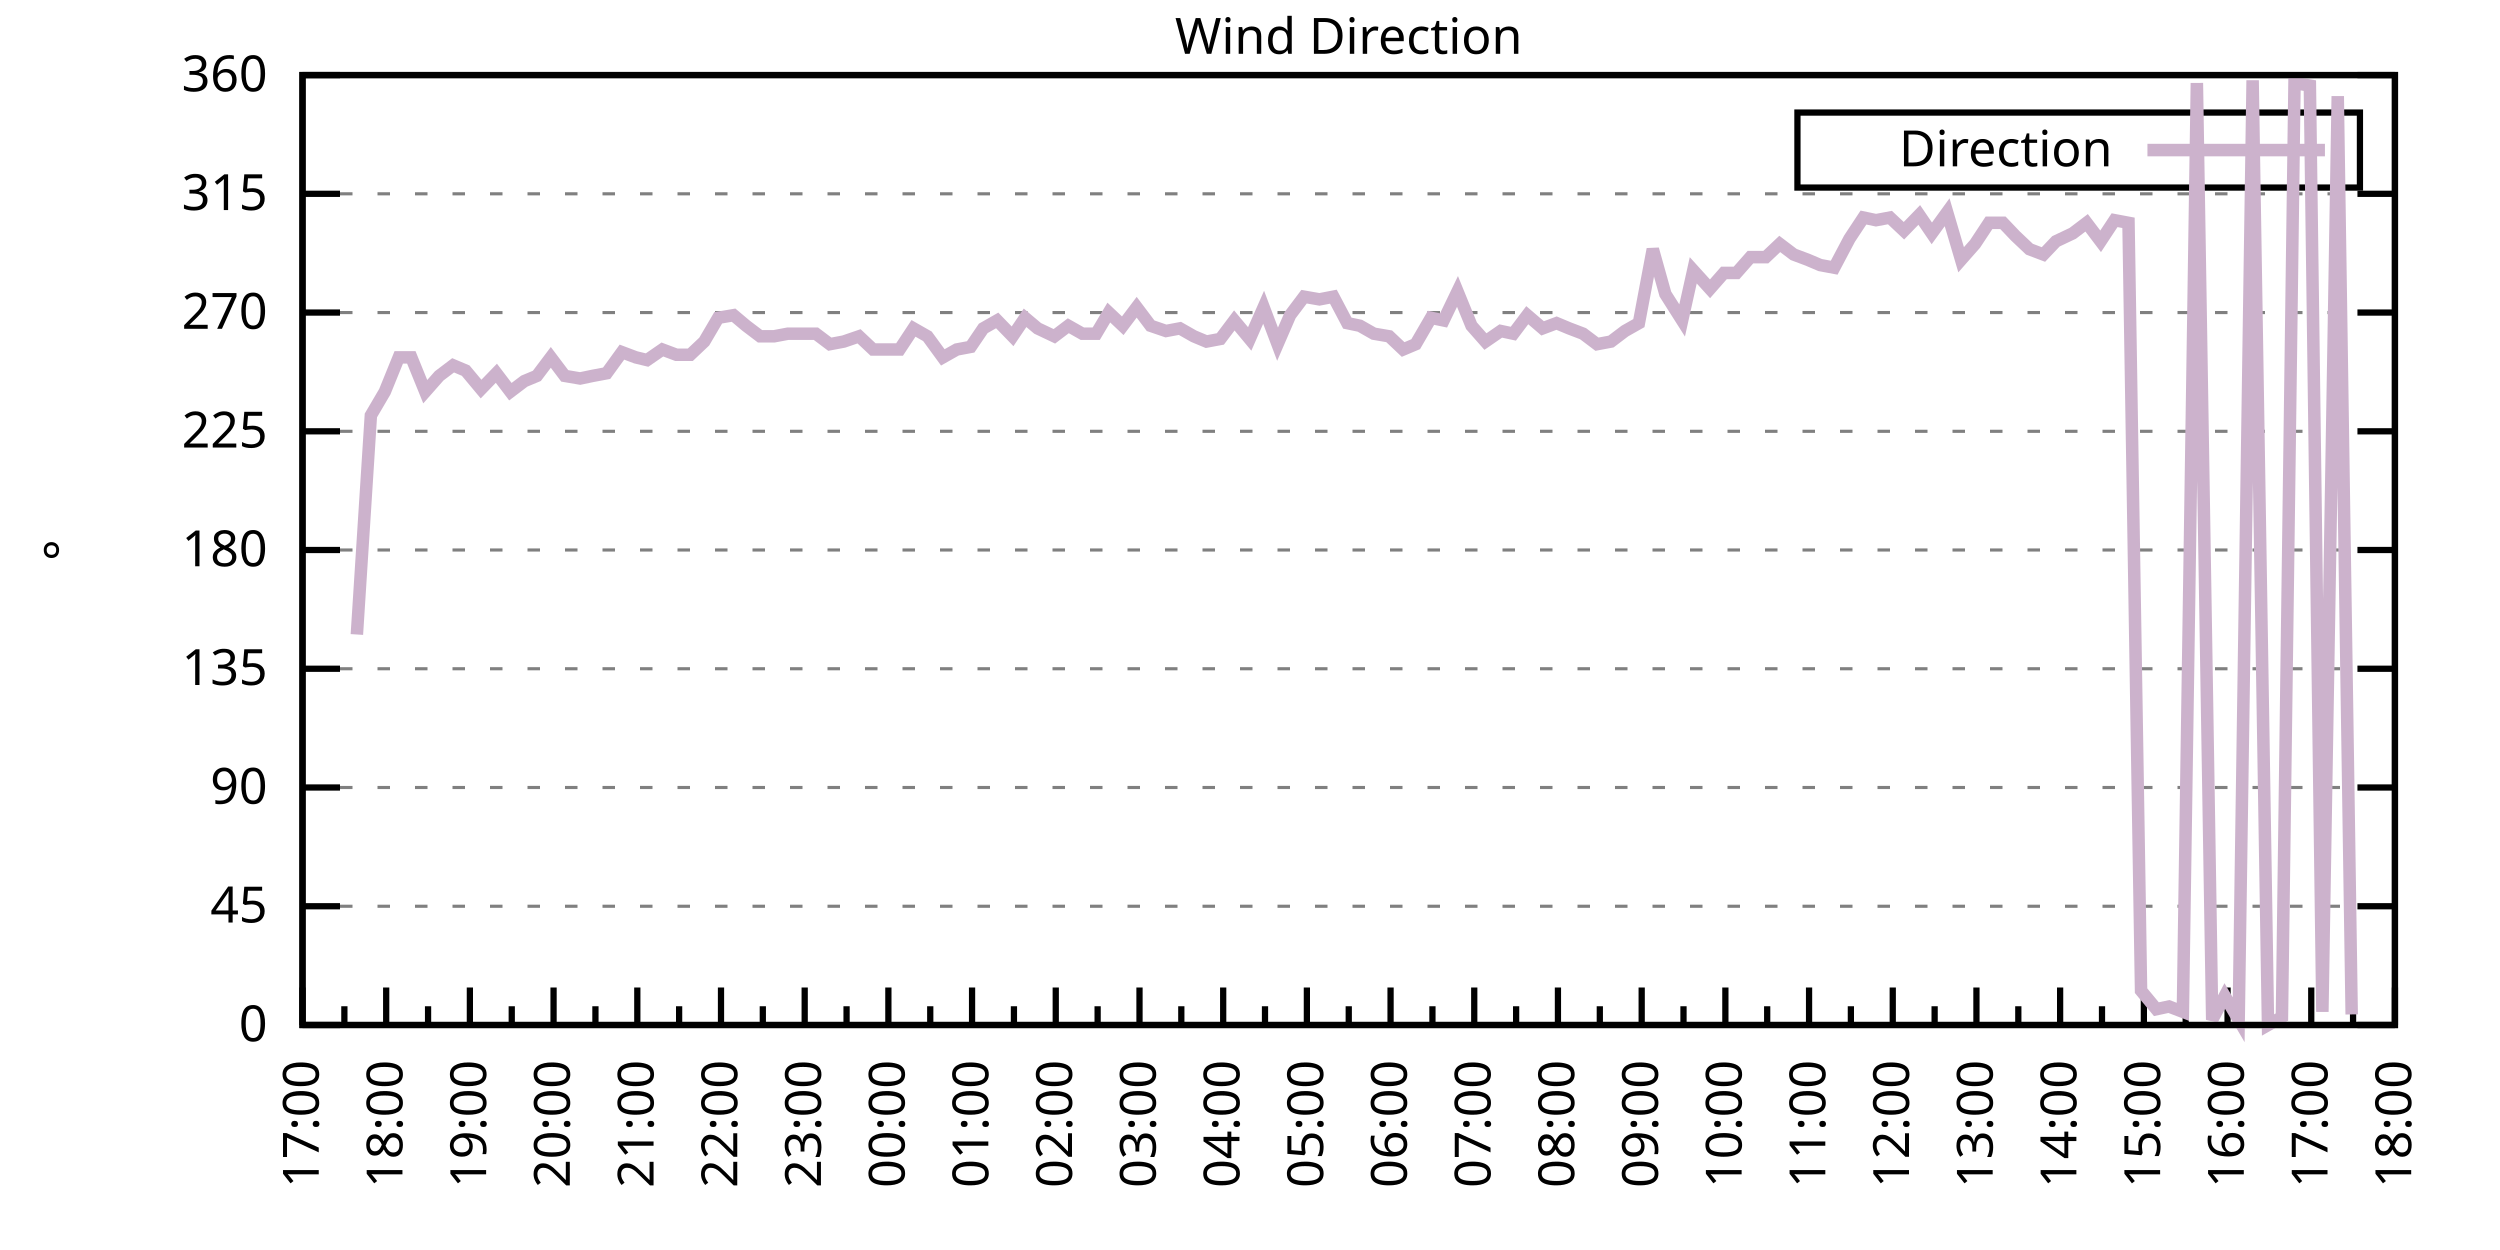
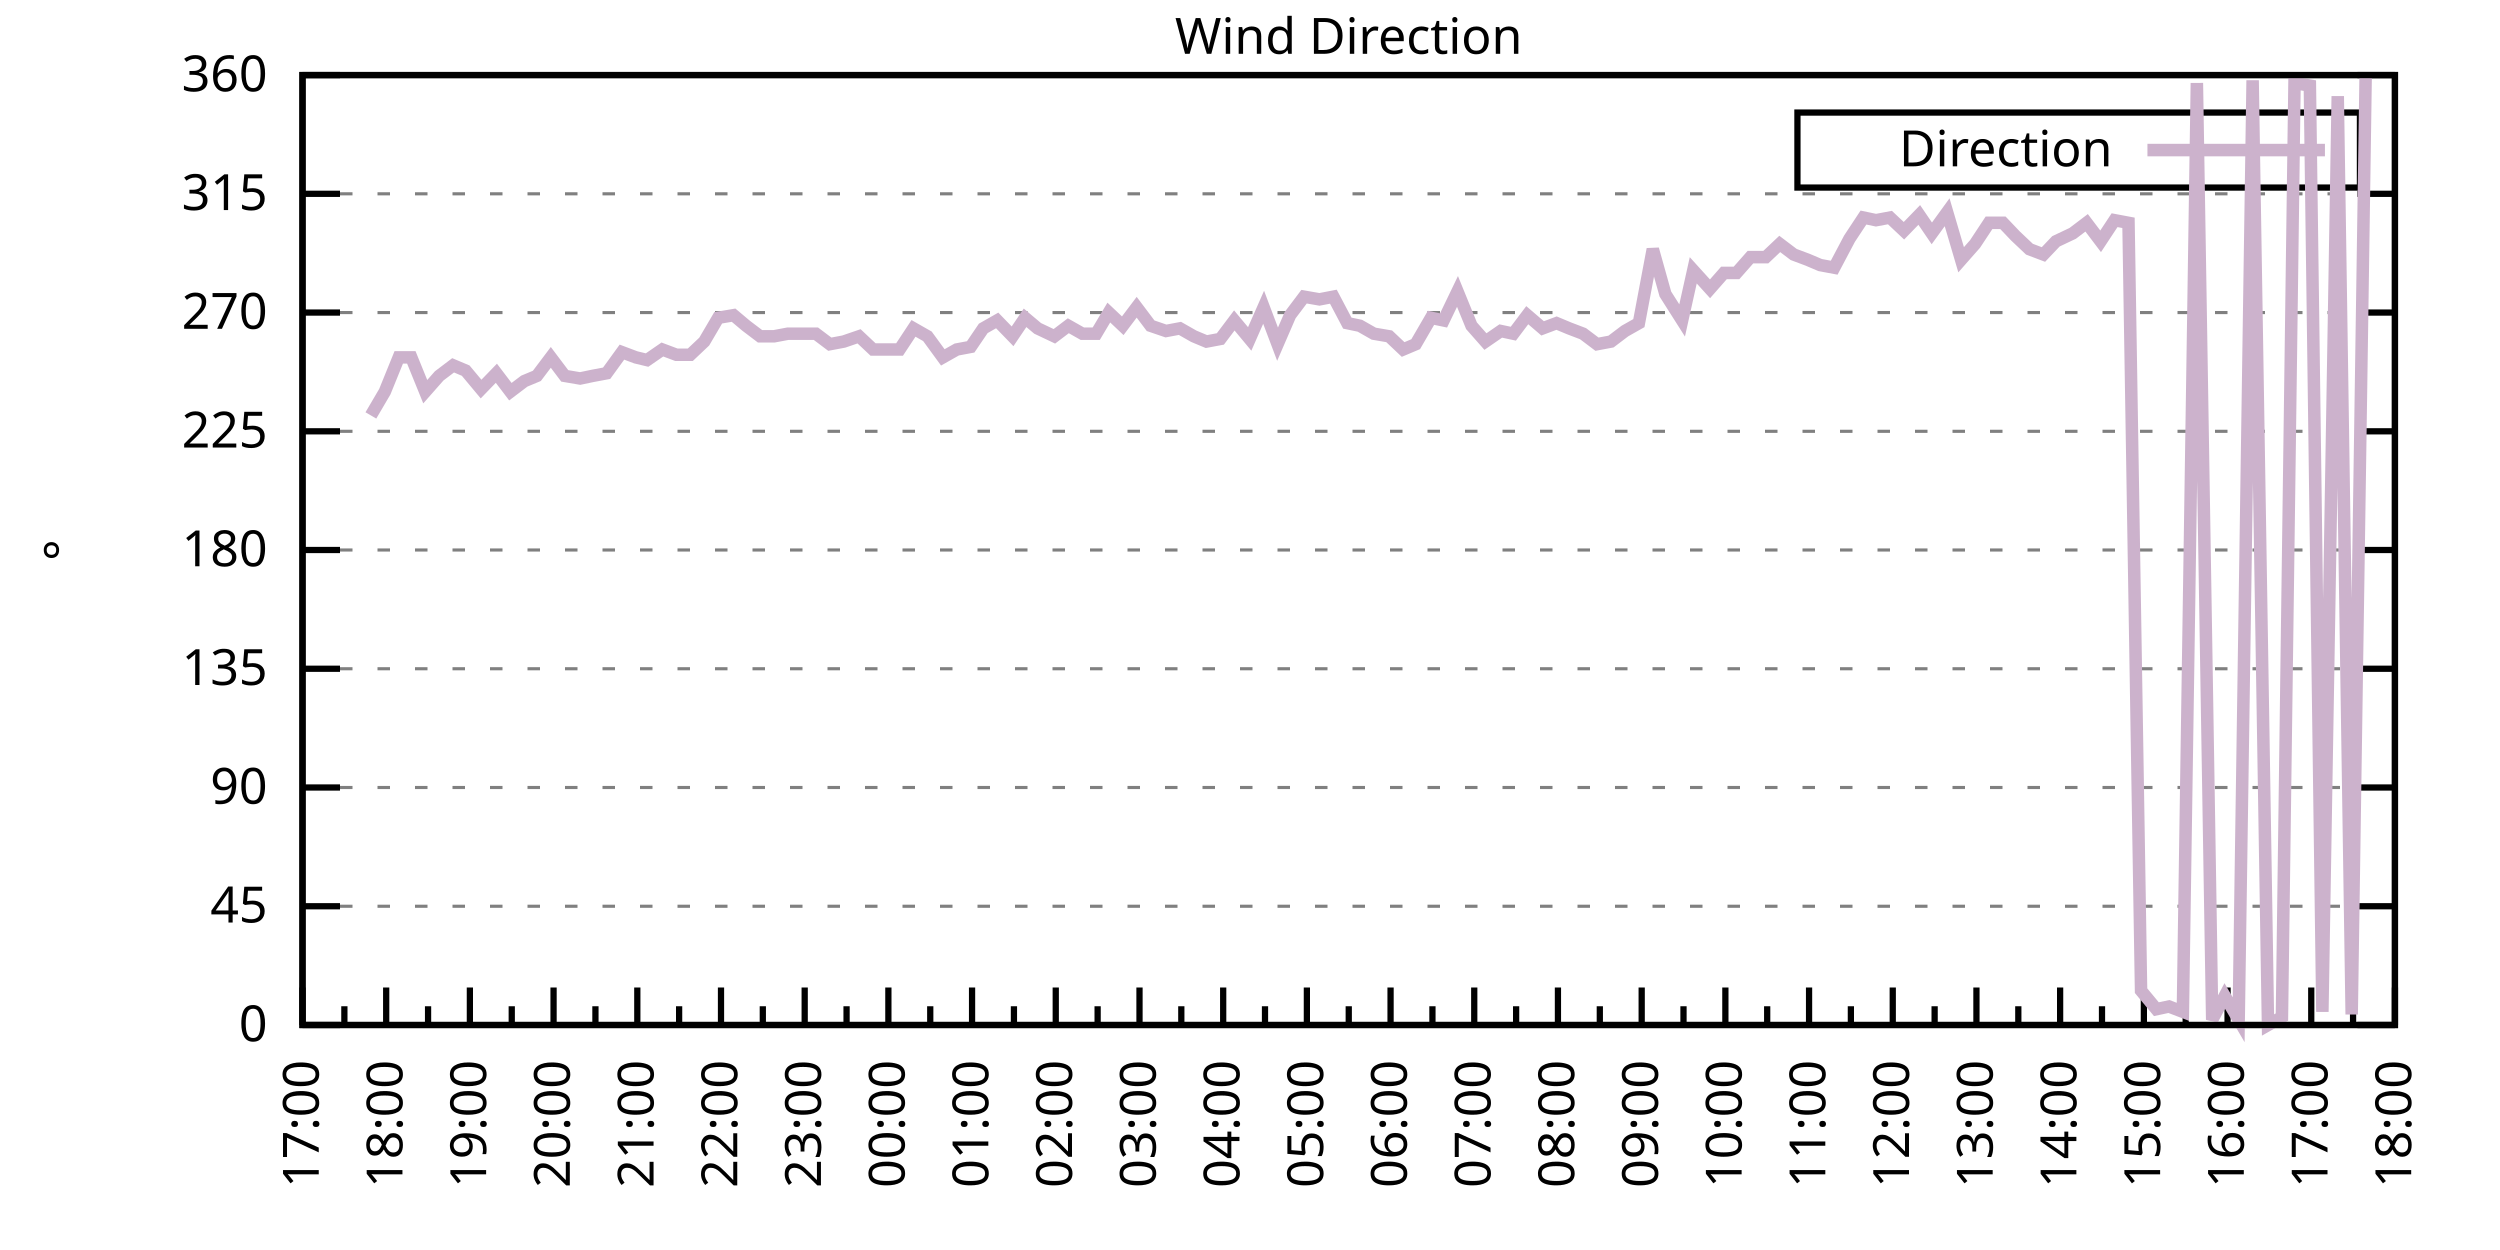
<svg xmlns="http://www.w3.org/2000/svg" xmlns:xlink="http://www.w3.org/1999/xlink" width="400" height="200" viewBox="0 0 400 200">
  <g id="gnuplot_canvas">
    <rect x="0" y="0" width="400" height="200" fill="none" />
    <defs>
      <circle id="gpDot" r="0.5" stroke-width="0.5" stroke="currentColor" />
      <path id="gpPt0" stroke-width="0.333" stroke="currentColor" d="M-1,0 h2 M0,-1 v2" />
      <path id="gpPt1" stroke-width="0.333" stroke="currentColor" d="M-1,-1 L1,1 M1,-1 L-1,1" />
      <path id="gpPt2" stroke-width="0.333" stroke="currentColor" d="M-1,0 L1,0 M0,-1 L0,1 M-1,-1 L1,1 M-1,1 L1,-1" />
      <rect id="gpPt3" stroke-width="0.333" stroke="currentColor" x="-1" y="-1" width="2" height="2" />
      <rect id="gpPt4" stroke-width="0.333" stroke="currentColor" fill="currentColor" x="-1" y="-1" width="2" height="2" />
      <circle id="gpPt5" stroke-width="0.333" stroke="currentColor" cx="0" cy="0" r="1" />
      <use xlink:href="#gpPt5" id="gpPt6" fill="currentColor" stroke="none" />
      <path id="gpPt7" stroke-width="0.333" stroke="currentColor" d="M0,-1.33 L-1.33,0.67 L1.33,0.67 z" />
      <use xlink:href="#gpPt7" id="gpPt8" fill="currentColor" stroke="none" />
      <use xlink:href="#gpPt7" id="gpPt9" stroke="currentColor" transform="rotate(180)" />
      <use xlink:href="#gpPt9" id="gpPt10" fill="currentColor" stroke="none" />
      <use xlink:href="#gpPt3" id="gpPt11" stroke="currentColor" transform="rotate(45)" />
      <use xlink:href="#gpPt11" id="gpPt12" fill="currentColor" stroke="none" />
      <path id="gpPt13" stroke-width="0.333" stroke="currentColor" d="M0,1.330 L1.265,0.411 L0.782,-1.067 L-0.782,-1.076 L-1.265,0.411 z" />
      <use xlink:href="#gpPt13" id="gpPt14" fill="currentColor" stroke="none" />
      <filter id="textbox" filterUnits="objectBoundingBox" x="0" y="0" height="1" width="1">
        <feFlood flood-color="white" flood-opacity="1" result="bgnd" />
        <feComposite in="SourceGraphic" in2="bgnd" operator="atop" />
      </filter>
      <filter id="greybox" filterUnits="objectBoundingBox" x="0" y="0" height="1" width="1">
        <feFlood flood-color="lightgrey" flood-opacity="1" result="grey" />
        <feComposite in="SourceGraphic" in2="grey" operator="atop" />
      </filter>
    </defs>
    <g fill="none" color="white" stroke="currentColor" stroke-width="1.00" stroke-linecap="butt" stroke-linejoin="miter">
</g>
    <g fill="none" color="black" stroke="currentColor" stroke-width="1.00" stroke-linecap="butt" stroke-linejoin="miter">
      <g stroke="none" shape-rendering="crispEdges">
        <polygon fill="rgb(255, 255, 255)" points="48.40,164.00 383.18,164.00 383.18,12.02 48.40,12.02 " />
      </g>
    </g>
    <g fill="none" color="black" stroke="currentColor" stroke-width="1.00" stroke-linecap="butt" stroke-linejoin="miter">
</g>
    <g fill="none" color="black" stroke="black" stroke-width="0.50" stroke-linecap="butt" stroke-linejoin="miter">
</g>
    <g fill="none" color="gray" stroke="currentColor" stroke-width="0.50" stroke-linecap="butt" stroke-linejoin="miter">
      <path stroke="gray" stroke-dasharray="2,4" class="gridline" d="M48.40,164.00 L383.19,164.00  " />
    </g>
    <g fill="none" color="gray" stroke="gray" stroke-width="1.00" stroke-linecap="butt" stroke-linejoin="miter">
</g>
    <g fill="none" color="black" stroke="currentColor" stroke-width="1.00" stroke-linecap="butt" stroke-linejoin="miter">
      <path stroke="black" d="M48.40,164.00 L54.40,164.00 M383.19,164.00 L377.19,164.00  " />
      <g transform="translate(42.80,166.60)" stroke="none" fill="black" font-family="Sans" font-size="8.00" text-anchor="end">
        <text>
          <tspan font-family="Sans"> 0</tspan>
        </text>
      </g>
    </g>
    <g fill="none" color="black" stroke="currentColor" stroke-width="1.00" stroke-linecap="butt" stroke-linejoin="miter">
</g>
    <g fill="none" color="black" stroke="black" stroke-width="0.50" stroke-linecap="butt" stroke-linejoin="miter">
</g>
    <g fill="none" color="gray" stroke="currentColor" stroke-width="0.50" stroke-linecap="butt" stroke-linejoin="miter">
      <path stroke="gray" stroke-dasharray="2,4" class="gridline" d="M48.40,145.00 L383.19,145.00  " />
    </g>
    <g fill="none" color="gray" stroke="gray" stroke-width="1.00" stroke-linecap="butt" stroke-linejoin="miter">
</g>
    <g fill="none" color="black" stroke="currentColor" stroke-width="1.00" stroke-linecap="butt" stroke-linejoin="miter">
      <path stroke="black" d="M48.40,145.00 L54.40,145.00 M383.19,145.00 L377.19,145.00  " />
      <g transform="translate(42.80,147.60)" stroke="none" fill="black" font-family="Sans" font-size="8.00" text-anchor="end">
        <text>
          <tspan font-family="Sans"> 45</tspan>
        </text>
      </g>
    </g>
    <g fill="none" color="black" stroke="currentColor" stroke-width="1.00" stroke-linecap="butt" stroke-linejoin="miter">
</g>
    <g fill="none" color="black" stroke="black" stroke-width="0.50" stroke-linecap="butt" stroke-linejoin="miter">
</g>
    <g fill="none" color="gray" stroke="currentColor" stroke-width="0.50" stroke-linecap="butt" stroke-linejoin="miter">
      <path stroke="gray" stroke-dasharray="2,4" class="gridline" d="M48.40,126.00 L383.19,126.00  " />
    </g>
    <g fill="none" color="gray" stroke="gray" stroke-width="1.00" stroke-linecap="butt" stroke-linejoin="miter">
</g>
    <g fill="none" color="black" stroke="currentColor" stroke-width="1.00" stroke-linecap="butt" stroke-linejoin="miter">
      <path stroke="black" d="M48.40,126.00 L54.40,126.00 M383.19,126.00 L377.19,126.00  " />
      <g transform="translate(42.80,128.60)" stroke="none" fill="black" font-family="Sans" font-size="8.00" text-anchor="end">
        <text>
          <tspan font-family="Sans"> 90</tspan>
        </text>
      </g>
    </g>
    <g fill="none" color="black" stroke="currentColor" stroke-width="1.00" stroke-linecap="butt" stroke-linejoin="miter">
</g>
    <g fill="none" color="black" stroke="black" stroke-width="0.50" stroke-linecap="butt" stroke-linejoin="miter">
</g>
    <g fill="none" color="gray" stroke="currentColor" stroke-width="0.50" stroke-linecap="butt" stroke-linejoin="miter">
      <path stroke="gray" stroke-dasharray="2,4" class="gridline" d="M48.40,107.00 L383.19,107.00  " />
    </g>
    <g fill="none" color="gray" stroke="gray" stroke-width="1.00" stroke-linecap="butt" stroke-linejoin="miter">
</g>
    <g fill="none" color="black" stroke="currentColor" stroke-width="1.00" stroke-linecap="butt" stroke-linejoin="miter">
      <path stroke="black" d="M48.40,107.00 L54.40,107.00 M383.19,107.00 L377.19,107.00  " />
      <g transform="translate(42.80,109.60)" stroke="none" fill="black" font-family="Sans" font-size="8.00" text-anchor="end">
        <text>
          <tspan font-family="Sans"> 135</tspan>
        </text>
      </g>
    </g>
    <g fill="none" color="black" stroke="currentColor" stroke-width="1.00" stroke-linecap="butt" stroke-linejoin="miter">
</g>
    <g fill="none" color="black" stroke="black" stroke-width="0.50" stroke-linecap="butt" stroke-linejoin="miter">
</g>
    <g fill="none" color="gray" stroke="currentColor" stroke-width="0.50" stroke-linecap="butt" stroke-linejoin="miter">
      <path stroke="gray" stroke-dasharray="2,4" class="gridline" d="M48.40,88.00 L383.19,88.00  " />
    </g>
    <g fill="none" color="gray" stroke="gray" stroke-width="1.00" stroke-linecap="butt" stroke-linejoin="miter">
</g>
    <g fill="none" color="black" stroke="currentColor" stroke-width="1.00" stroke-linecap="butt" stroke-linejoin="miter">
      <path stroke="black" d="M48.40,88.00 L54.40,88.00 M383.19,88.00 L377.19,88.00  " />
      <g transform="translate(42.80,90.60)" stroke="none" fill="black" font-family="Sans" font-size="8.00" text-anchor="end">
        <text>
          <tspan font-family="Sans"> 180</tspan>
        </text>
      </g>
    </g>
    <g fill="none" color="black" stroke="currentColor" stroke-width="1.00" stroke-linecap="butt" stroke-linejoin="miter">
</g>
    <g fill="none" color="black" stroke="black" stroke-width="0.50" stroke-linecap="butt" stroke-linejoin="miter">
</g>
    <g fill="none" color="gray" stroke="currentColor" stroke-width="0.50" stroke-linecap="butt" stroke-linejoin="miter">
      <path stroke="gray" stroke-dasharray="2,4" class="gridline" d="M48.40,69.01 L383.19,69.01  " />
    </g>
    <g fill="none" color="gray" stroke="gray" stroke-width="1.00" stroke-linecap="butt" stroke-linejoin="miter">
</g>
    <g fill="none" color="black" stroke="currentColor" stroke-width="1.00" stroke-linecap="butt" stroke-linejoin="miter">
      <path stroke="black" d="M48.40,69.01 L54.40,69.01 M383.19,69.01 L377.19,69.01  " />
      <g transform="translate(42.80,71.61)" stroke="none" fill="black" font-family="Sans" font-size="8.00" text-anchor="end">
        <text>
          <tspan font-family="Sans"> 225</tspan>
        </text>
      </g>
    </g>
    <g fill="none" color="black" stroke="currentColor" stroke-width="1.00" stroke-linecap="butt" stroke-linejoin="miter">
</g>
    <g fill="none" color="black" stroke="black" stroke-width="0.50" stroke-linecap="butt" stroke-linejoin="miter">
</g>
    <g fill="none" color="gray" stroke="currentColor" stroke-width="0.50" stroke-linecap="butt" stroke-linejoin="miter">
      <path stroke="gray" stroke-dasharray="2,4" class="gridline" d="M48.40,50.01 L383.19,50.01  " />
    </g>
    <g fill="none" color="gray" stroke="gray" stroke-width="1.00" stroke-linecap="butt" stroke-linejoin="miter">
</g>
    <g fill="none" color="black" stroke="currentColor" stroke-width="1.00" stroke-linecap="butt" stroke-linejoin="miter">
      <path stroke="black" d="M48.40,50.01 L54.40,50.01 M383.19,50.01 L377.19,50.01  " />
      <g transform="translate(42.80,52.61)" stroke="none" fill="black" font-family="Sans" font-size="8.00" text-anchor="end">
        <text>
          <tspan font-family="Sans"> 270</tspan>
        </text>
      </g>
    </g>
    <g fill="none" color="black" stroke="currentColor" stroke-width="1.00" stroke-linecap="butt" stroke-linejoin="miter">
</g>
    <g fill="none" color="black" stroke="black" stroke-width="0.50" stroke-linecap="butt" stroke-linejoin="miter">
</g>
    <g fill="none" color="gray" stroke="currentColor" stroke-width="0.50" stroke-linecap="butt" stroke-linejoin="miter">
      <path stroke="gray" stroke-dasharray="2,4" class="gridline" d="M48.40,31.01 L383.19,31.01  " />
    </g>
    <g fill="none" color="gray" stroke="gray" stroke-width="1.00" stroke-linecap="butt" stroke-linejoin="miter">
</g>
    <g fill="none" color="black" stroke="currentColor" stroke-width="1.00" stroke-linecap="butt" stroke-linejoin="miter">
      <path stroke="black" d="M48.40,31.01 L54.40,31.01 M383.19,31.01 L377.19,31.01  " />
      <g transform="translate(42.80,33.61)" stroke="none" fill="black" font-family="Sans" font-size="8.00" text-anchor="end">
        <text>
          <tspan font-family="Sans"> 315</tspan>
        </text>
      </g>
    </g>
    <g fill="none" color="black" stroke="currentColor" stroke-width="1.00" stroke-linecap="butt" stroke-linejoin="miter">
</g>
    <g fill="none" color="black" stroke="black" stroke-width="0.50" stroke-linecap="butt" stroke-linejoin="miter">
</g>
    <g fill="none" color="gray" stroke="currentColor" stroke-width="0.50" stroke-linecap="butt" stroke-linejoin="miter">
      <path stroke="gray" stroke-dasharray="2,4" class="gridline" d="M48.40,12.01 L383.19,12.01  " />
    </g>
    <g fill="none" color="gray" stroke="gray" stroke-width="1.00" stroke-linecap="butt" stroke-linejoin="miter">
</g>
    <g fill="none" color="black" stroke="currentColor" stroke-width="1.00" stroke-linecap="butt" stroke-linejoin="miter">
      <path stroke="black" d="M48.40,12.01 L54.40,12.01 M383.19,12.01 L377.19,12.01  " />
      <g transform="translate(42.80,14.61)" stroke="none" fill="black" font-family="Sans" font-size="8.00" text-anchor="end">
        <text>
          <tspan font-family="Sans"> 360</tspan>
        </text>
      </g>
    </g>
    <g fill="none" color="black" stroke="currentColor" stroke-width="1.00" stroke-linecap="butt" stroke-linejoin="miter">
      <path stroke="black" d="M48.40,164.00 L48.40,158.00  " />
      <g transform="translate(51.00,169.60) rotate(270)" stroke="none" fill="black" font-family="Sans" font-size="8.00" text-anchor="end">
        <text>
          <tspan font-family="Sans">17:00</tspan>
        </text>
      </g>
    </g>
    <g fill="none" color="black" stroke="currentColor" stroke-width="1.00" stroke-linecap="butt" stroke-linejoin="miter">
      <path stroke="black" d="M55.10,164.00 L55.10,161.00 M61.79,164.00 L61.79,158.00  " />
      <g transform="translate(64.39,169.60) rotate(270)" stroke="none" fill="black" font-family="Sans" font-size="8.00" text-anchor="end">
        <text>
          <tspan font-family="Sans">18:00</tspan>
        </text>
      </g>
    </g>
    <g fill="none" color="black" stroke="currentColor" stroke-width="1.00" stroke-linecap="butt" stroke-linejoin="miter">
      <path stroke="black" d="M68.49,164.00 L68.49,161.00 M75.18,164.00 L75.18,158.00  " />
      <g transform="translate(77.78,169.60) rotate(270)" stroke="none" fill="black" font-family="Sans" font-size="8.00" text-anchor="end">
        <text>
          <tspan font-family="Sans">19:00</tspan>
        </text>
      </g>
    </g>
    <g fill="none" color="black" stroke="currentColor" stroke-width="1.00" stroke-linecap="butt" stroke-linejoin="miter">
      <path stroke="black" d="M81.88,164.00 L81.88,161.00 M88.57,164.00 L88.57,158.00  " />
      <g transform="translate(91.17,169.60) rotate(270)" stroke="none" fill="black" font-family="Sans" font-size="8.00" text-anchor="end">
        <text>
          <tspan font-family="Sans">20:00</tspan>
        </text>
      </g>
    </g>
    <g fill="none" color="black" stroke="currentColor" stroke-width="1.00" stroke-linecap="butt" stroke-linejoin="miter">
      <path stroke="black" d="M95.27,164.00 L95.27,161.00 M101.97,164.00 L101.97,158.00  " />
      <g transform="translate(104.57,169.60) rotate(270)" stroke="none" fill="black" font-family="Sans" font-size="8.00" text-anchor="end">
        <text>
          <tspan font-family="Sans">21:00</tspan>
        </text>
      </g>
    </g>
    <g fill="none" color="black" stroke="currentColor" stroke-width="1.00" stroke-linecap="butt" stroke-linejoin="miter">
      <path stroke="black" d="M108.66,164.00 L108.66,161.00 M115.36,164.00 L115.36,158.00  " />
      <g transform="translate(117.96,169.60) rotate(270)" stroke="none" fill="black" font-family="Sans" font-size="8.00" text-anchor="end">
        <text>
          <tspan font-family="Sans">22:00</tspan>
        </text>
      </g>
    </g>
    <g fill="none" color="black" stroke="currentColor" stroke-width="1.00" stroke-linecap="butt" stroke-linejoin="miter">
      <path stroke="black" d="M122.05,164.00 L122.05,161.00 M128.75,164.00 L128.75,158.00  " />
      <g transform="translate(131.35,169.60) rotate(270)" stroke="none" fill="black" font-family="Sans" font-size="8.00" text-anchor="end">
        <text>
          <tspan font-family="Sans">23:00</tspan>
        </text>
      </g>
    </g>
    <g fill="none" color="black" stroke="currentColor" stroke-width="1.00" stroke-linecap="butt" stroke-linejoin="miter">
      <path stroke="black" d="M135.45,164.00 L135.45,161.00 M142.14,164.00 L142.14,158.00  " />
      <g transform="translate(144.74,169.60) rotate(270)" stroke="none" fill="black" font-family="Sans" font-size="8.00" text-anchor="end">
        <text>
          <tspan font-family="Sans">00:00</tspan>
        </text>
      </g>
    </g>
    <g fill="none" color="black" stroke="currentColor" stroke-width="1.00" stroke-linecap="butt" stroke-linejoin="miter">
      <path stroke="black" d="M148.84,164.00 L148.84,161.00 M155.53,164.00 L155.53,158.00  " />
      <g transform="translate(158.13,169.60) rotate(270)" stroke="none" fill="black" font-family="Sans" font-size="8.00" text-anchor="end">
        <text>
          <tspan font-family="Sans">01:00</tspan>
        </text>
      </g>
    </g>
    <g fill="none" color="black" stroke="currentColor" stroke-width="1.00" stroke-linecap="butt" stroke-linejoin="miter">
      <path stroke="black" d="M162.23,164.00 L162.23,161.00 M168.92,164.00 L168.92,158.00  " />
      <g transform="translate(171.52,169.60) rotate(270)" stroke="none" fill="black" font-family="Sans" font-size="8.00" text-anchor="end">
        <text>
          <tspan font-family="Sans">02:00</tspan>
        </text>
      </g>
    </g>
    <g fill="none" color="black" stroke="currentColor" stroke-width="1.00" stroke-linecap="butt" stroke-linejoin="miter">
      <path stroke="black" d="M175.62,164.00 L175.62,161.00 M182.32,164.00 L182.32,158.00  " />
      <g transform="translate(184.92,169.60) rotate(270)" stroke="none" fill="black" font-family="Sans" font-size="8.00" text-anchor="end">
        <text>
          <tspan font-family="Sans">03:00</tspan>
        </text>
      </g>
    </g>
    <g fill="none" color="black" stroke="currentColor" stroke-width="1.00" stroke-linecap="butt" stroke-linejoin="miter">
      <path stroke="black" d="M189.01,164.00 L189.01,161.00 M195.71,164.00 L195.71,158.00  " />
      <g transform="translate(198.31,169.60) rotate(270)" stroke="none" fill="black" font-family="Sans" font-size="8.00" text-anchor="end">
        <text>
          <tspan font-family="Sans">04:00</tspan>
        </text>
      </g>
    </g>
    <g fill="none" color="black" stroke="currentColor" stroke-width="1.00" stroke-linecap="butt" stroke-linejoin="miter">
      <path stroke="black" d="M202.40,164.00 L202.40,161.00 M209.10,164.00 L209.10,158.00  " />
      <g transform="translate(211.70,169.60) rotate(270)" stroke="none" fill="black" font-family="Sans" font-size="8.00" text-anchor="end">
        <text>
          <tspan font-family="Sans">05:00</tspan>
        </text>
      </g>
    </g>
    <g fill="none" color="black" stroke="currentColor" stroke-width="1.00" stroke-linecap="butt" stroke-linejoin="miter">
      <path stroke="black" d="M215.80,164.00 L215.80,161.00 M222.49,164.00 L222.49,158.00  " />
      <g transform="translate(225.09,169.60) rotate(270)" stroke="none" fill="black" font-family="Sans" font-size="8.00" text-anchor="end">
        <text>
          <tspan font-family="Sans">06:00</tspan>
        </text>
      </g>
    </g>
    <g fill="none" color="black" stroke="currentColor" stroke-width="1.00" stroke-linecap="butt" stroke-linejoin="miter">
      <path stroke="black" d="M229.19,164.00 L229.19,161.00 M235.88,164.00 L235.88,158.00  " />
      <g transform="translate(238.48,169.60) rotate(270)" stroke="none" fill="black" font-family="Sans" font-size="8.00" text-anchor="end">
        <text>
          <tspan font-family="Sans">07:00</tspan>
        </text>
      </g>
    </g>
    <g fill="none" color="black" stroke="currentColor" stroke-width="1.00" stroke-linecap="butt" stroke-linejoin="miter">
      <path stroke="black" d="M242.58,164.00 L242.58,161.00 M249.27,164.00 L249.27,158.00  " />
      <g transform="translate(251.87,169.60) rotate(270)" stroke="none" fill="black" font-family="Sans" font-size="8.00" text-anchor="end">
        <text>
          <tspan font-family="Sans">08:00</tspan>
        </text>
      </g>
    </g>
    <g fill="none" color="black" stroke="currentColor" stroke-width="1.00" stroke-linecap="butt" stroke-linejoin="miter">
      <path stroke="black" d="M255.97,164.00 L255.97,161.00 M262.67,164.00 L262.67,158.00  " />
      <g transform="translate(265.27,169.60) rotate(270)" stroke="none" fill="black" font-family="Sans" font-size="8.00" text-anchor="end">
        <text>
          <tspan font-family="Sans">09:00</tspan>
        </text>
      </g>
    </g>
    <g fill="none" color="black" stroke="currentColor" stroke-width="1.00" stroke-linecap="butt" stroke-linejoin="miter">
      <path stroke="black" d="M269.36,164.00 L269.36,161.00 M276.06,164.00 L276.06,158.00  " />
      <g transform="translate(278.66,169.60) rotate(270)" stroke="none" fill="black" font-family="Sans" font-size="8.00" text-anchor="end">
        <text>
          <tspan font-family="Sans">10:00</tspan>
        </text>
      </g>
    </g>
    <g fill="none" color="black" stroke="currentColor" stroke-width="1.00" stroke-linecap="butt" stroke-linejoin="miter">
      <path stroke="black" d="M282.75,164.00 L282.75,161.00 M289.45,164.00 L289.45,158.00  " />
      <g transform="translate(292.05,169.60) rotate(270)" stroke="none" fill="black" font-family="Sans" font-size="8.00" text-anchor="end">
        <text>
          <tspan font-family="Sans">11:00</tspan>
        </text>
      </g>
    </g>
    <g fill="none" color="black" stroke="currentColor" stroke-width="1.00" stroke-linecap="butt" stroke-linejoin="miter">
      <path stroke="black" d="M296.14,164.00 L296.14,161.00 M302.84,164.00 L302.84,158.00  " />
      <g transform="translate(305.44,169.60) rotate(270)" stroke="none" fill="black" font-family="Sans" font-size="8.00" text-anchor="end">
        <text>
          <tspan font-family="Sans">12:00</tspan>
        </text>
      </g>
    </g>
    <g fill="none" color="black" stroke="currentColor" stroke-width="1.00" stroke-linecap="butt" stroke-linejoin="miter">
      <path stroke="black" d="M309.54,164.00 L309.54,161.00 M316.23,164.00 L316.23,158.00  " />
      <g transform="translate(318.83,169.60) rotate(270)" stroke="none" fill="black" font-family="Sans" font-size="8.00" text-anchor="end">
        <text>
          <tspan font-family="Sans">13:00</tspan>
        </text>
      </g>
    </g>
    <g fill="none" color="black" stroke="currentColor" stroke-width="1.00" stroke-linecap="butt" stroke-linejoin="miter">
      <path stroke="black" d="M322.93,164.00 L322.93,161.00 M329.62,164.00 L329.62,158.00  " />
      <g transform="translate(332.22,169.60) rotate(270)" stroke="none" fill="black" font-family="Sans" font-size="8.00" text-anchor="end">
        <text>
          <tspan font-family="Sans">14:00</tspan>
        </text>
      </g>
    </g>
    <g fill="none" color="black" stroke="currentColor" stroke-width="1.00" stroke-linecap="butt" stroke-linejoin="miter">
      <path stroke="black" d="M336.32,164.00 L336.32,161.00 M343.02,164.00 L343.02,158.00  " />
      <g transform="translate(345.62,169.60) rotate(270)" stroke="none" fill="black" font-family="Sans" font-size="8.00" text-anchor="end">
        <text>
          <tspan font-family="Sans">15:00</tspan>
        </text>
      </g>
    </g>
    <g fill="none" color="black" stroke="currentColor" stroke-width="1.00" stroke-linecap="butt" stroke-linejoin="miter">
      <path stroke="black" d="M349.71,164.00 L349.71,161.00 M356.41,164.00 L356.41,158.00  " />
      <g transform="translate(359.01,169.60) rotate(270)" stroke="none" fill="black" font-family="Sans" font-size="8.00" text-anchor="end">
        <text>
          <tspan font-family="Sans">16:00</tspan>
        </text>
      </g>
    </g>
    <g fill="none" color="black" stroke="currentColor" stroke-width="1.00" stroke-linecap="butt" stroke-linejoin="miter">
      <path stroke="black" d="M363.10,164.00 L363.10,161.00 M369.80,164.00 L369.80,158.00  " />
      <g transform="translate(372.40,169.60) rotate(270)" stroke="none" fill="black" font-family="Sans" font-size="8.00" text-anchor="end">
        <text>
          <tspan font-family="Sans">17:00</tspan>
        </text>
      </g>
    </g>
    <g fill="none" color="black" stroke="currentColor" stroke-width="1.00" stroke-linecap="butt" stroke-linejoin="miter">
      <path stroke="black" d="M376.49,164.00 L376.49,161.00 M383.19,164.00 L383.19,158.00  " />
      <g transform="translate(385.79,169.60) rotate(270)" stroke="none" fill="black" font-family="Sans" font-size="8.00" text-anchor="end">
        <text>
          <tspan font-family="Sans">18:00</tspan>
        </text>
      </g>
    </g>
    <g fill="none" color="black" stroke="currentColor" stroke-width="1.00" stroke-linecap="butt" stroke-linejoin="miter">
</g>
    <g fill="none" color="black" stroke="currentColor" stroke-width="1.00" stroke-linecap="butt" stroke-linejoin="miter">
      <path stroke="black" d="M48.40,12.01 L48.40,164.00 L383.19,164.00 L383.19,12.01 L48.40,12.01 Z  " />
    </g>
    <g fill="none" color="black" stroke="currentColor" stroke-width="1.00" stroke-linecap="butt" stroke-linejoin="miter">
      <g transform="translate(12.80,88.01) rotate(270)" stroke="none" fill="black" font-family="Sans" font-size="8.00" text-anchor="middle">
        <text>
          <tspan font-family="Sans">°</tspan>
        </text>
      </g>
    </g>
    <g fill="none" color="black" stroke="currentColor" stroke-width="1.00" stroke-linecap="butt" stroke-linejoin="miter">
</g>
    <g fill="none" color="black" stroke="currentColor" stroke-width="1.00" stroke-linecap="butt" stroke-linejoin="miter">
      <path stroke="black" d="M287.59,30.01 L287.59,18.01 L377.59,18.01 L377.59,30.01 L287.59,30.01 Z  " />
    </g>
    <g id="Wind_direction_plot_1">
      <g fill="none" color="white" stroke="black" stroke-width="2.00" stroke-linecap="butt" stroke-linejoin="miter">
</g>
      <g fill="none" color="black" stroke="currentColor" stroke-width="2.00" stroke-linecap="butt" stroke-linejoin="miter">
        <g transform="translate(337.99,26.61)" stroke="none" fill="black" font-family="Sans" font-size="8.00" text-anchor="end">
          <text>
            <tspan font-family="Sans">Direction</tspan>
          </text>
        </g>
      </g>
      <g fill="none" color="black" stroke="currentColor" stroke-width="2.00" stroke-linecap="butt" stroke-linejoin="miter">
-         <path stroke="rgb(204, 178, 204)" d="M343.59,24.01 L371.99,24.01 M57.10,101.52 L59.34,66.47 L61.57,62.67 L63.80,57.18 L65.81,57.18 L68.04,62.67   L70.27,60.14 L72.50,58.45 L74.51,59.30 L76.97,62.25 L79.42,59.72 L81.66,62.67 L83.89,60.98 L85.90,60.14   L88.13,57.18 L90.36,60.14 L92.82,60.56 L94.82,60.14 L97.06,59.72 L99.51,56.34 L101.74,57.18 L103.53,57.61   L105.98,55.92 L108.22,56.76 L110.45,56.76 L112.68,54.65 L114.91,50.85 L117.37,50.43 L119.38,52.12 L121.61,53.81   L123.84,53.81 L126.07,53.39 L128.30,53.39 L130.54,53.39 L132.77,55.07 L135.00,54.65 L137.45,53.81 L139.69,55.92   L141.92,55.92 L143.93,55.92 L146.16,52.54 L148.39,53.81 L150.85,57.18 L153.08,55.92 L155.31,55.50 L157.32,52.54   L159.55,51.27 L162.01,53.81 L164.01,50.85 L166.02,52.54 L168.70,53.81 L170.93,52.12 L173.17,53.39 L175.40,53.39   L177.41,50.01 L179.64,52.12 L181.87,49.16 L184.10,52.12 L186.56,52.96 L188.79,52.54 L191.02,53.81 L193.03,54.65   L195.26,54.23 L197.49,51.27 L199.95,54.23 L202.18,49.16 L204.41,55.07 L206.42,50.43 L208.65,47.47 L211.11,47.90   L213.34,47.47 L215.57,51.70 L217.58,52.12 L219.81,53.39 L222.27,53.81 L224.50,55.92 L226.51,55.07 L228.96,50.85   L230.97,51.27 L233.20,46.63 L235.44,52.12 L237.67,54.65 L240.12,52.96 L242.13,53.39 L244.36,50.43 L246.82,52.54   L249.05,51.70 L251.06,52.54 L253.29,53.39 L255.52,55.07 L257.76,54.65 L259.99,52.96 L262.22,51.70 L264.45,39.87   L266.46,47.05 L269.14,51.27 L270.92,43.25 L273.60,46.21 L275.83,43.67 L277.84,43.67 L280.07,41.14 L282.53,41.14   L284.76,39.03 L286.99,40.72 L289.23,41.56 L291.23,42.41 L293.47,42.83 L295.92,38.19 L298.15,34.81 L300.16,35.23   L302.39,34.81 L304.63,36.92 L307.08,34.39 L309.09,37.34 L311.54,33.96 L313.78,41.56 L316.01,39.03 L318.24,35.65   L320.47,35.65 L322.48,37.76 L324.71,39.87 L326.95,40.72 L328.95,38.61 L331.63,37.34 L333.86,35.65 L336.10,38.61   L338.33,35.23 L340.56,35.65 L342.57,158.51 L345.02,161.47 L347.03,161.04 L349.26,161.89 L351.50,13.28 L353.95,163.16   L355.96,159.36 L358.19,163.16 L360.42,12.85 L362.88,164.00 L365.11,162.73 L367.12,13.28 L369.58,13.70 L371.58,161.89   L374.04,15.39 L376.27,162.31  " />
+         <path stroke="rgb(204, 178, 204)" d="M343.59,24.01 L371.99,24.01 M59.34,66.47 L61.57,62.67 L63.80,57.18 L65.81,57.18 L68.04,62.67 L70.27,60.14   L72.50,58.45 L74.51,59.30 L76.97,62.25 L79.42,59.72 L81.66,62.67 L83.89,60.98 L85.90,60.14 L88.13,57.18   L90.36,60.14 L92.82,60.56 L94.82,60.14 L97.06,59.72 L99.51,56.34 L101.74,57.18 L103.53,57.61 L105.98,55.92   L108.22,56.76 L110.45,56.76 L112.68,54.65 L114.91,50.85 L117.37,50.43 L119.38,52.12 L121.61,53.81 L123.84,53.81   L126.07,53.39 L128.30,53.39 L130.54,53.39 L132.77,55.07 L135.00,54.65 L137.45,53.81 L139.69,55.92 L141.92,55.92   L143.93,55.92 L146.16,52.54 L148.39,53.81 L150.85,57.18 L153.08,55.92 L155.31,55.50 L157.32,52.54 L159.55,51.27   L162.01,53.81 L164.01,50.85 L166.02,52.54 L168.70,53.81 L170.93,52.12 L173.17,53.39 L175.40,53.39 L177.41,50.01   L179.64,52.12 L181.87,49.16 L184.10,52.12 L186.56,52.96 L188.79,52.54 L191.02,53.81 L193.03,54.65 L195.26,54.23   L197.49,51.27 L199.95,54.23 L202.18,49.16 L204.41,55.07 L206.42,50.43 L208.65,47.47 L211.11,47.90 L213.34,47.47   L215.57,51.70 L217.58,52.12 L219.81,53.39 L222.27,53.81 L224.50,55.92 L226.51,55.07 L228.96,50.85 L230.97,51.27   L233.20,46.63 L235.44,52.12 L237.67,54.65 L240.12,52.96 L242.13,53.39 L244.36,50.43 L246.82,52.54 L249.05,51.70   L251.06,52.54 L253.29,53.39 L255.52,55.07 L257.76,54.65 L259.99,52.96 L262.22,51.70 L264.45,39.87 L266.46,47.05   L269.14,51.27 L270.92,43.25 L273.60,46.21 L275.83,43.67 L277.84,43.67 L280.07,41.14 L282.53,41.14 L284.76,39.03   L286.99,40.72 L289.23,41.56 L291.23,42.41 L293.47,42.83 L295.92,38.19 L298.15,34.81 L300.16,35.23 L302.39,34.81   L304.63,36.92 L307.08,34.39 L309.09,37.34 L311.54,33.96 L313.78,41.56 L316.01,39.03 L318.24,35.65 L320.47,35.65   L322.48,37.76 L324.71,39.87 L326.95,40.72 L328.95,38.61 L331.63,37.34 L333.86,35.65 L336.10,38.61 L338.33,35.23   L340.56,35.65 L342.57,158.51 L345.02,161.47 L347.03,161.04 L349.26,161.89 L351.50,13.28 L353.95,163.16 L355.96,159.36   L358.19,163.16 L360.42,12.85 L362.88,164.00 L365.11,162.73 L367.12,13.28 L369.58,13.70 L371.58,161.89 L374.04,15.39   L376.27,162.31 L378.50,12.43  " />
      </g>
    </g>
    <g fill="none" color="black" stroke="currentColor" stroke-width="2.00" stroke-linecap="butt" stroke-linejoin="miter">
</g>
    <g fill="none" color="black" stroke="black" stroke-width="1.00" stroke-linecap="butt" stroke-linejoin="miter">
</g>
    <g fill="none" color="black" stroke="currentColor" stroke-width="1.00" stroke-linecap="butt" stroke-linejoin="miter">
      <path stroke="black" d="M48.40,12.01 L48.40,164.00 L383.19,164.00 L383.19,12.01 L48.40,12.01 Z  " />
    </g>
    <g fill="none" color="black" stroke="currentColor" stroke-width="1.00" stroke-linecap="butt" stroke-linejoin="miter">
      <g transform="translate(215.79,8.61)" stroke="none" fill="black" font-family="Sans" font-size="8.00" text-anchor="middle">
        <text>
          <tspan font-family="Sans">Wind Direction</tspan>
        </text>
      </g>
    </g>
    <g fill="none" color="black" stroke="currentColor" stroke-width="1.00" stroke-linecap="butt" stroke-linejoin="miter">
</g>
  </g>
</svg>
